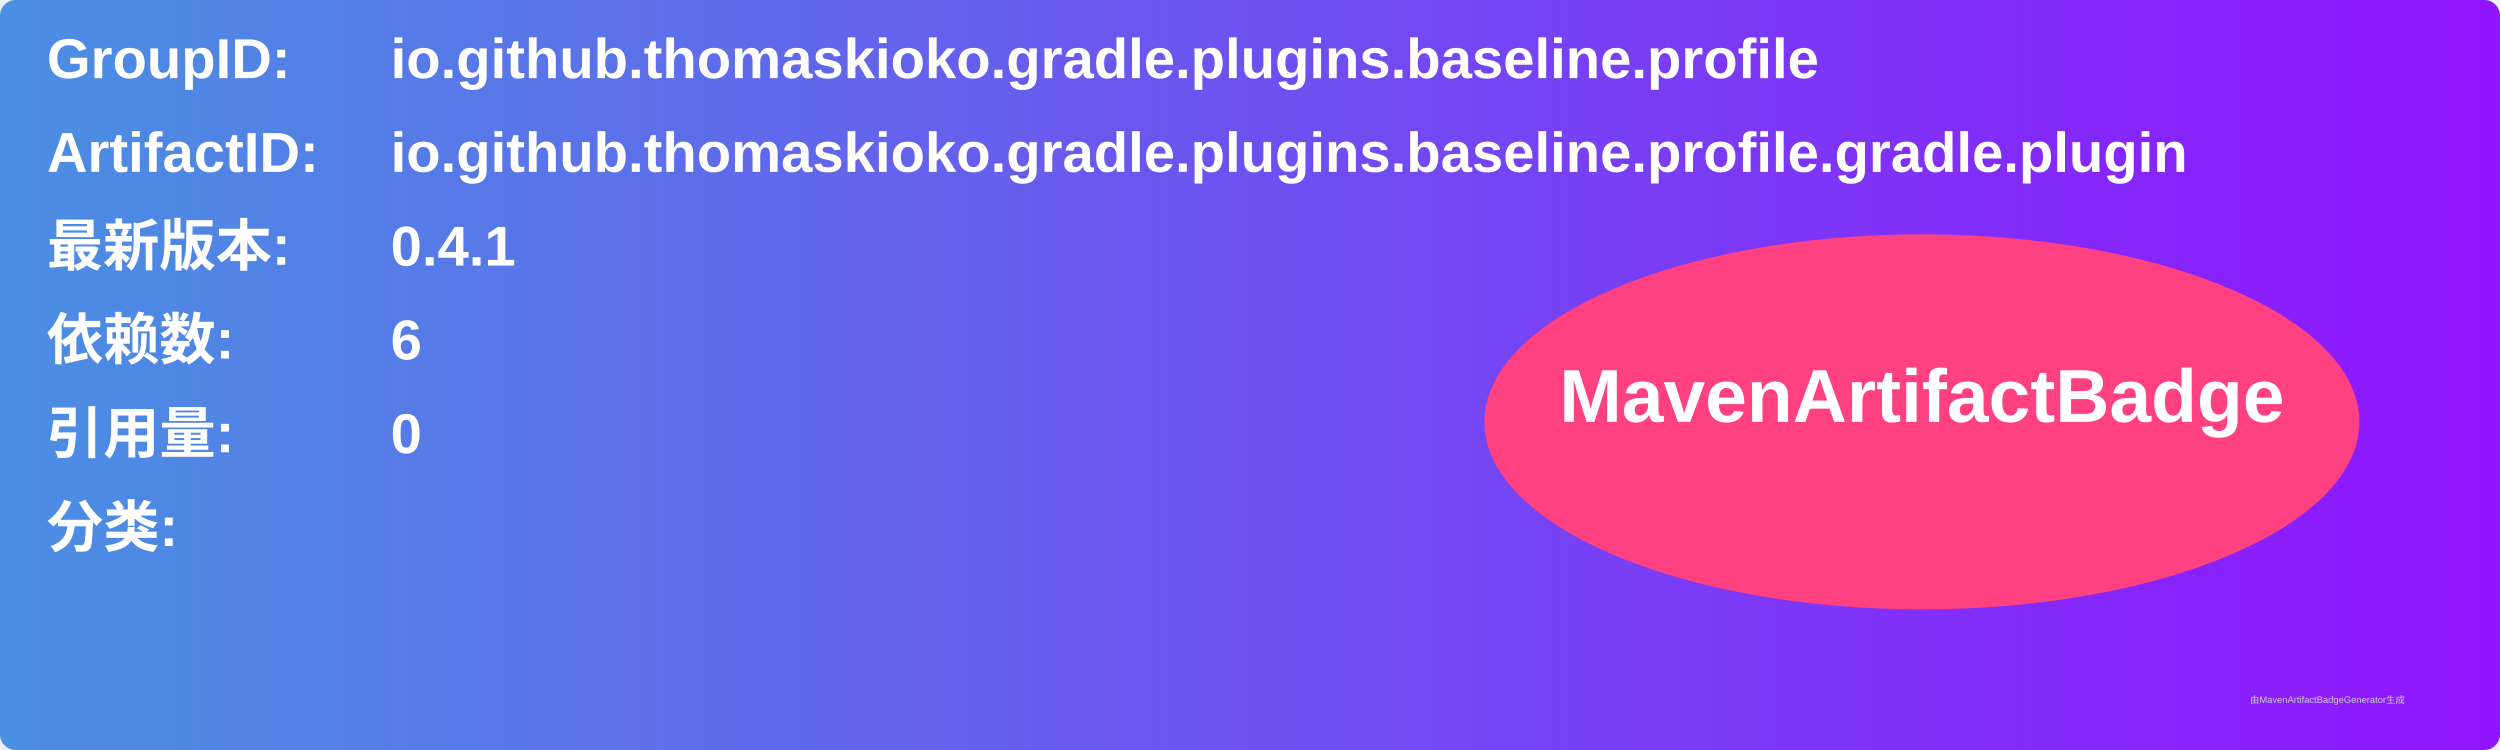
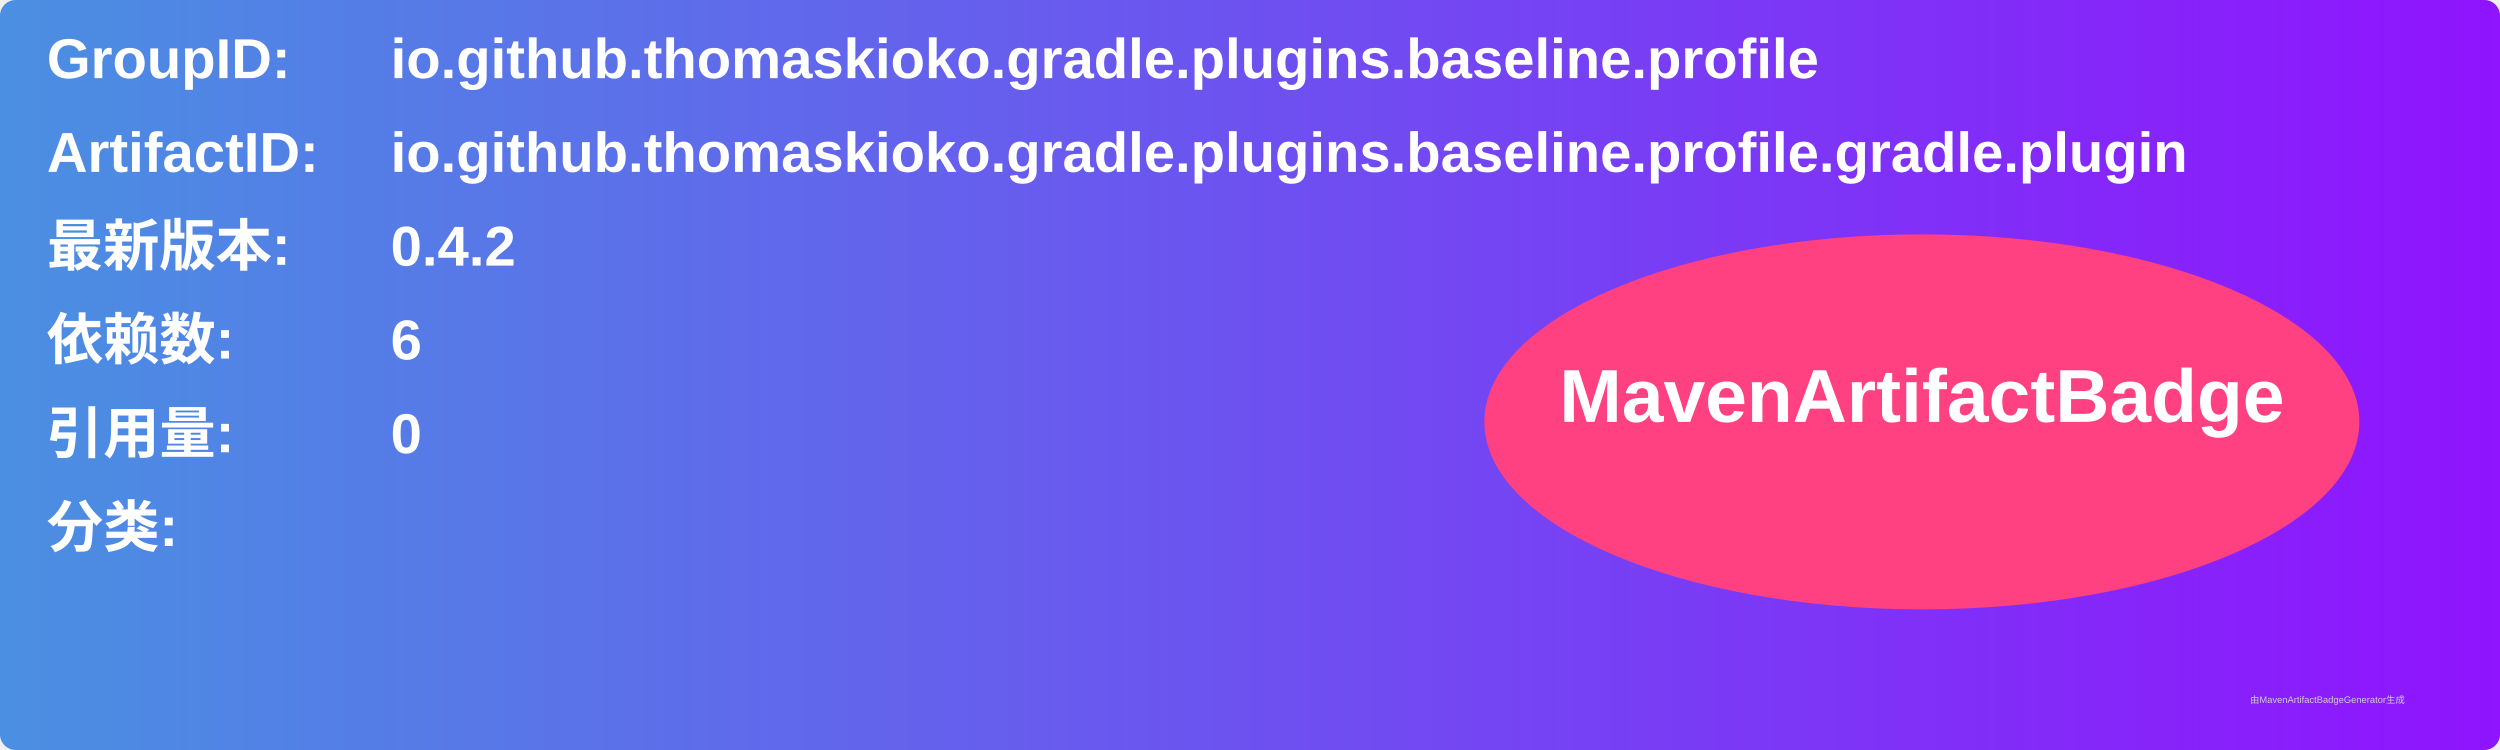
<svg xmlns="http://www.w3.org/2000/svg" width="800" height="240" viewBox="0 0 800 240">
  <linearGradient id="grad" x1="0%" y1="0%" x2="100%" y2="0%">
    <stop offset="0%" stop-color="#4a90e2" />
    <stop offset="100%" stop-color="#9013fe" />
  </linearGradient>
  <rect width="100%" height="100%" rx="5" ry="5" fill="url(#grad)" />
  <g transform="translate(15, 15)">
    <text x="0" y="10" font-family="Arial" font-size="18" fill="white" font-weight="bold" width="260">GroupID:</text>
    <text x="110" y="10" font-family="Arial" font-size="18" fill="white" font-weight="bold" width="460">io.github.thomaskioko.gradle.plugins.baseline.profile</text>
    <text x="0" y="40" font-family="Arial" font-size="18" fill="white" font-weight="bold" width="260">ArtifactID:</text>
    <text x="110" y="40" font-family="Arial" font-size="18" fill="white" font-weight="bold" width="460">io.github.thomaskioko.gradle.plugins.baseline.profile.gradle.plugin</text>
    <text x="0" y="70" font-family="Arial" font-size="18" fill="white" font-weight="bold">最新版本:</text>
    <text x="110" y="70" font-family="Arial" font-size="18" fill="white" font-weight="bold">
-       <tspan font-weight="bold">0.4.1</tspan>
+       <tspan font-weight="bold">0.4.2</tspan>
    </text>
    <text x="0" y="100" font-family="Arial" font-size="18" fill="white" font-weight="bold">依赖数: </text>
    <text x="110" y="100" font-family="Arial" font-size="18" fill="white">
      <tspan font-weight="bold">6</tspan>
    </text>
    <text x="0" y="130" font-family="Arial" font-size="18" fill="white" font-weight="bold">引用量: </text>
    <text x="110" y="130" font-family="Arial" font-size="18" fill="white">
      <tspan font-weight="bold">0</tspan>
    </text>
    <text x="0" y="160" font-family="Arial" font-size="18" fill="white" font-weight="bold">分类:</text>
    <text x="10" y="190" font-family="Arial" font-size="10" fill="white">
      <tspan font-weight="bold" />
    </text>
    <ellipse cx="600" cy="120" rx="140" ry="60" fill="#ff4081" />
    <text x="600" y="120" text-anchor="middle" font-family="Arial" font-size="24" fill="white" font-weight="bold">MavenArtifactBadge</text>
  </g>
  <text x="720" y="225" font-family="Arial" font-size="3" fill="#d0d0d0">由MavenArtifactBadgeGenerator生成</text>
</svg>
